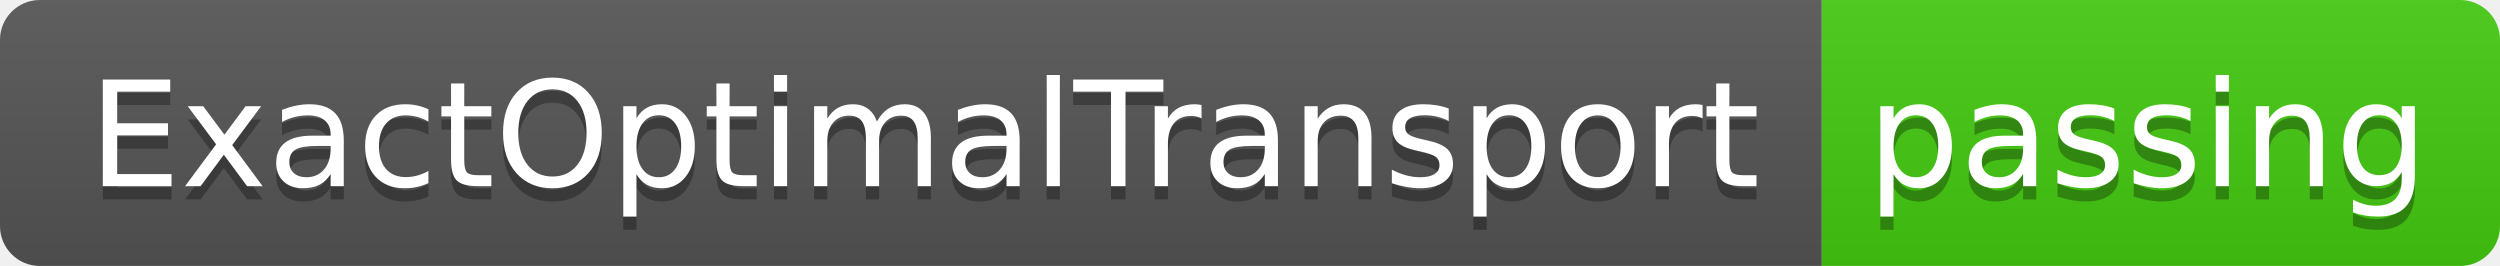
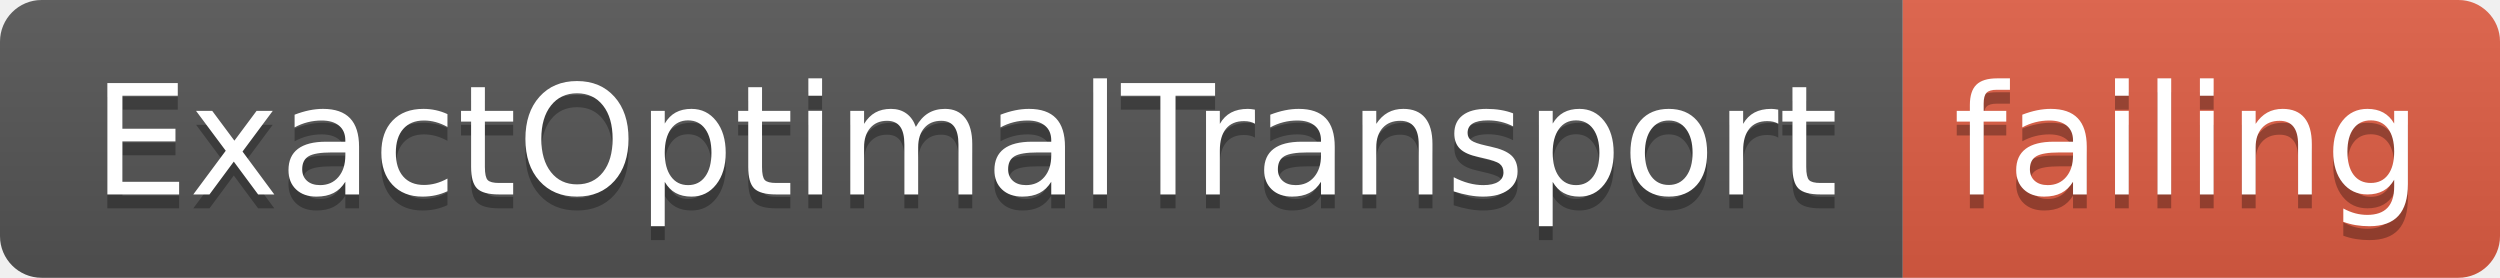
- <svg xmlns="http://www.w3.org/2000/svg" width="188" height="20">
+ <svg xmlns="http://www.w3.org/2000/svg" width="180" height="20">
  <linearGradient id="smooth" x2="0" y2="100%">
    <stop offset="0" stop-color="#bbb" stop-opacity=".1" />
    <stop offset="1" stop-opacity=".1" />
  </linearGradient>
  <clipPath id="round">
-     <rect width="188" height="20" rx="3" fill="#fff" />
+     <rect width="180" height="20" rx="3" fill="#fff" />
  </clipPath>
  <g clip-path="url(#round)">
    <rect width="137" height="20" fill="#555" />
-     <rect x="137" width="51" height="20" fill="#4c1" />
-     <rect width="188" height="20" fill="url(#smooth)" />
+     <rect x="137" width="43" height="20" fill="#e05d44" />
+     <rect width="180" height="20" fill="url(#smooth)" />
  </g>
  <g fill="#fff" text-anchor="middle" font-family="DejaVu Sans,Verdana,Geneva,sans-serif" font-size="110">
    <text x="695" y="150" fill="#010101" fill-opacity=".3" transform="scale(0.1)" textLength="1270" lengthAdjust="spacing">ExactOptimalTransport</text>
    <text x="695" y="140" transform="scale(0.1)" textLength="1270" lengthAdjust="spacing">ExactOptimalTransport</text>
-     <text x="1615" y="150" fill="#010101" fill-opacity=".3" transform="scale(0.1)" textLength="410" lengthAdjust="spacing">passing</text>
-     <text x="1615" y="140" transform="scale(0.1)" textLength="410" lengthAdjust="spacing">passing</text>
+     <text x="1575" y="150" fill="#010101" fill-opacity=".3" transform="scale(0.1)" textLength="330" lengthAdjust="spacing">failing</text>
+     <text x="1575" y="140" transform="scale(0.1)" textLength="330" lengthAdjust="spacing">failing</text>
  </g>
</svg>
